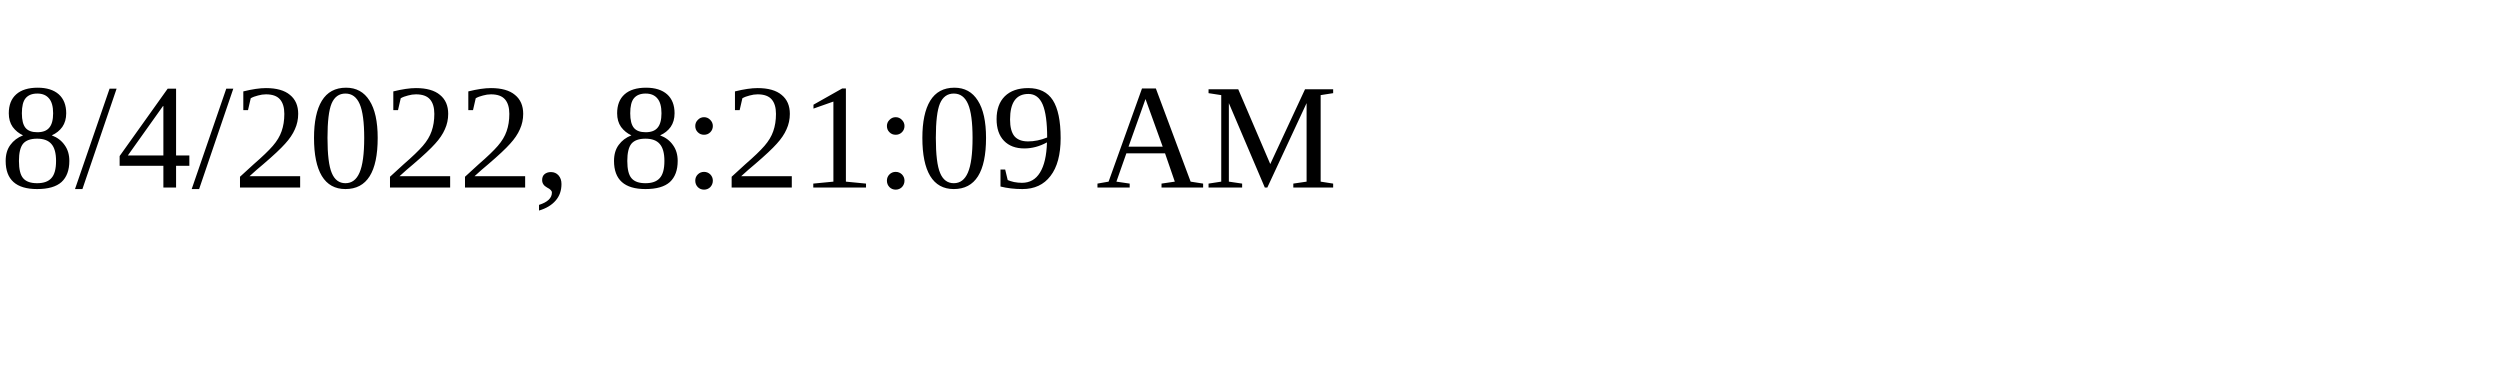
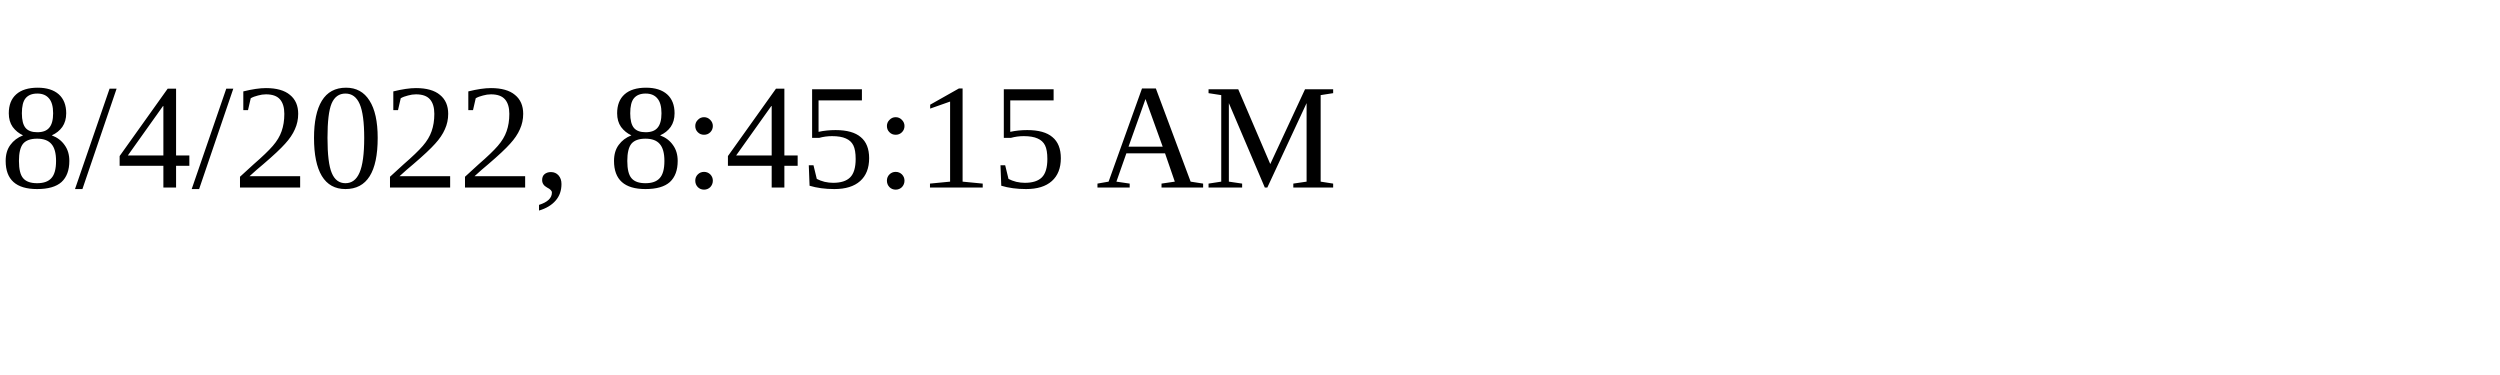
<svg xmlns="http://www.w3.org/2000/svg" height="30" width="200">
-   <text x="0" y="15">8/4/2022, 8:21:09 AM</text>
+   <text x="0" y="15">8/4/2022, 8:45:15 AM</text>
</svg>
